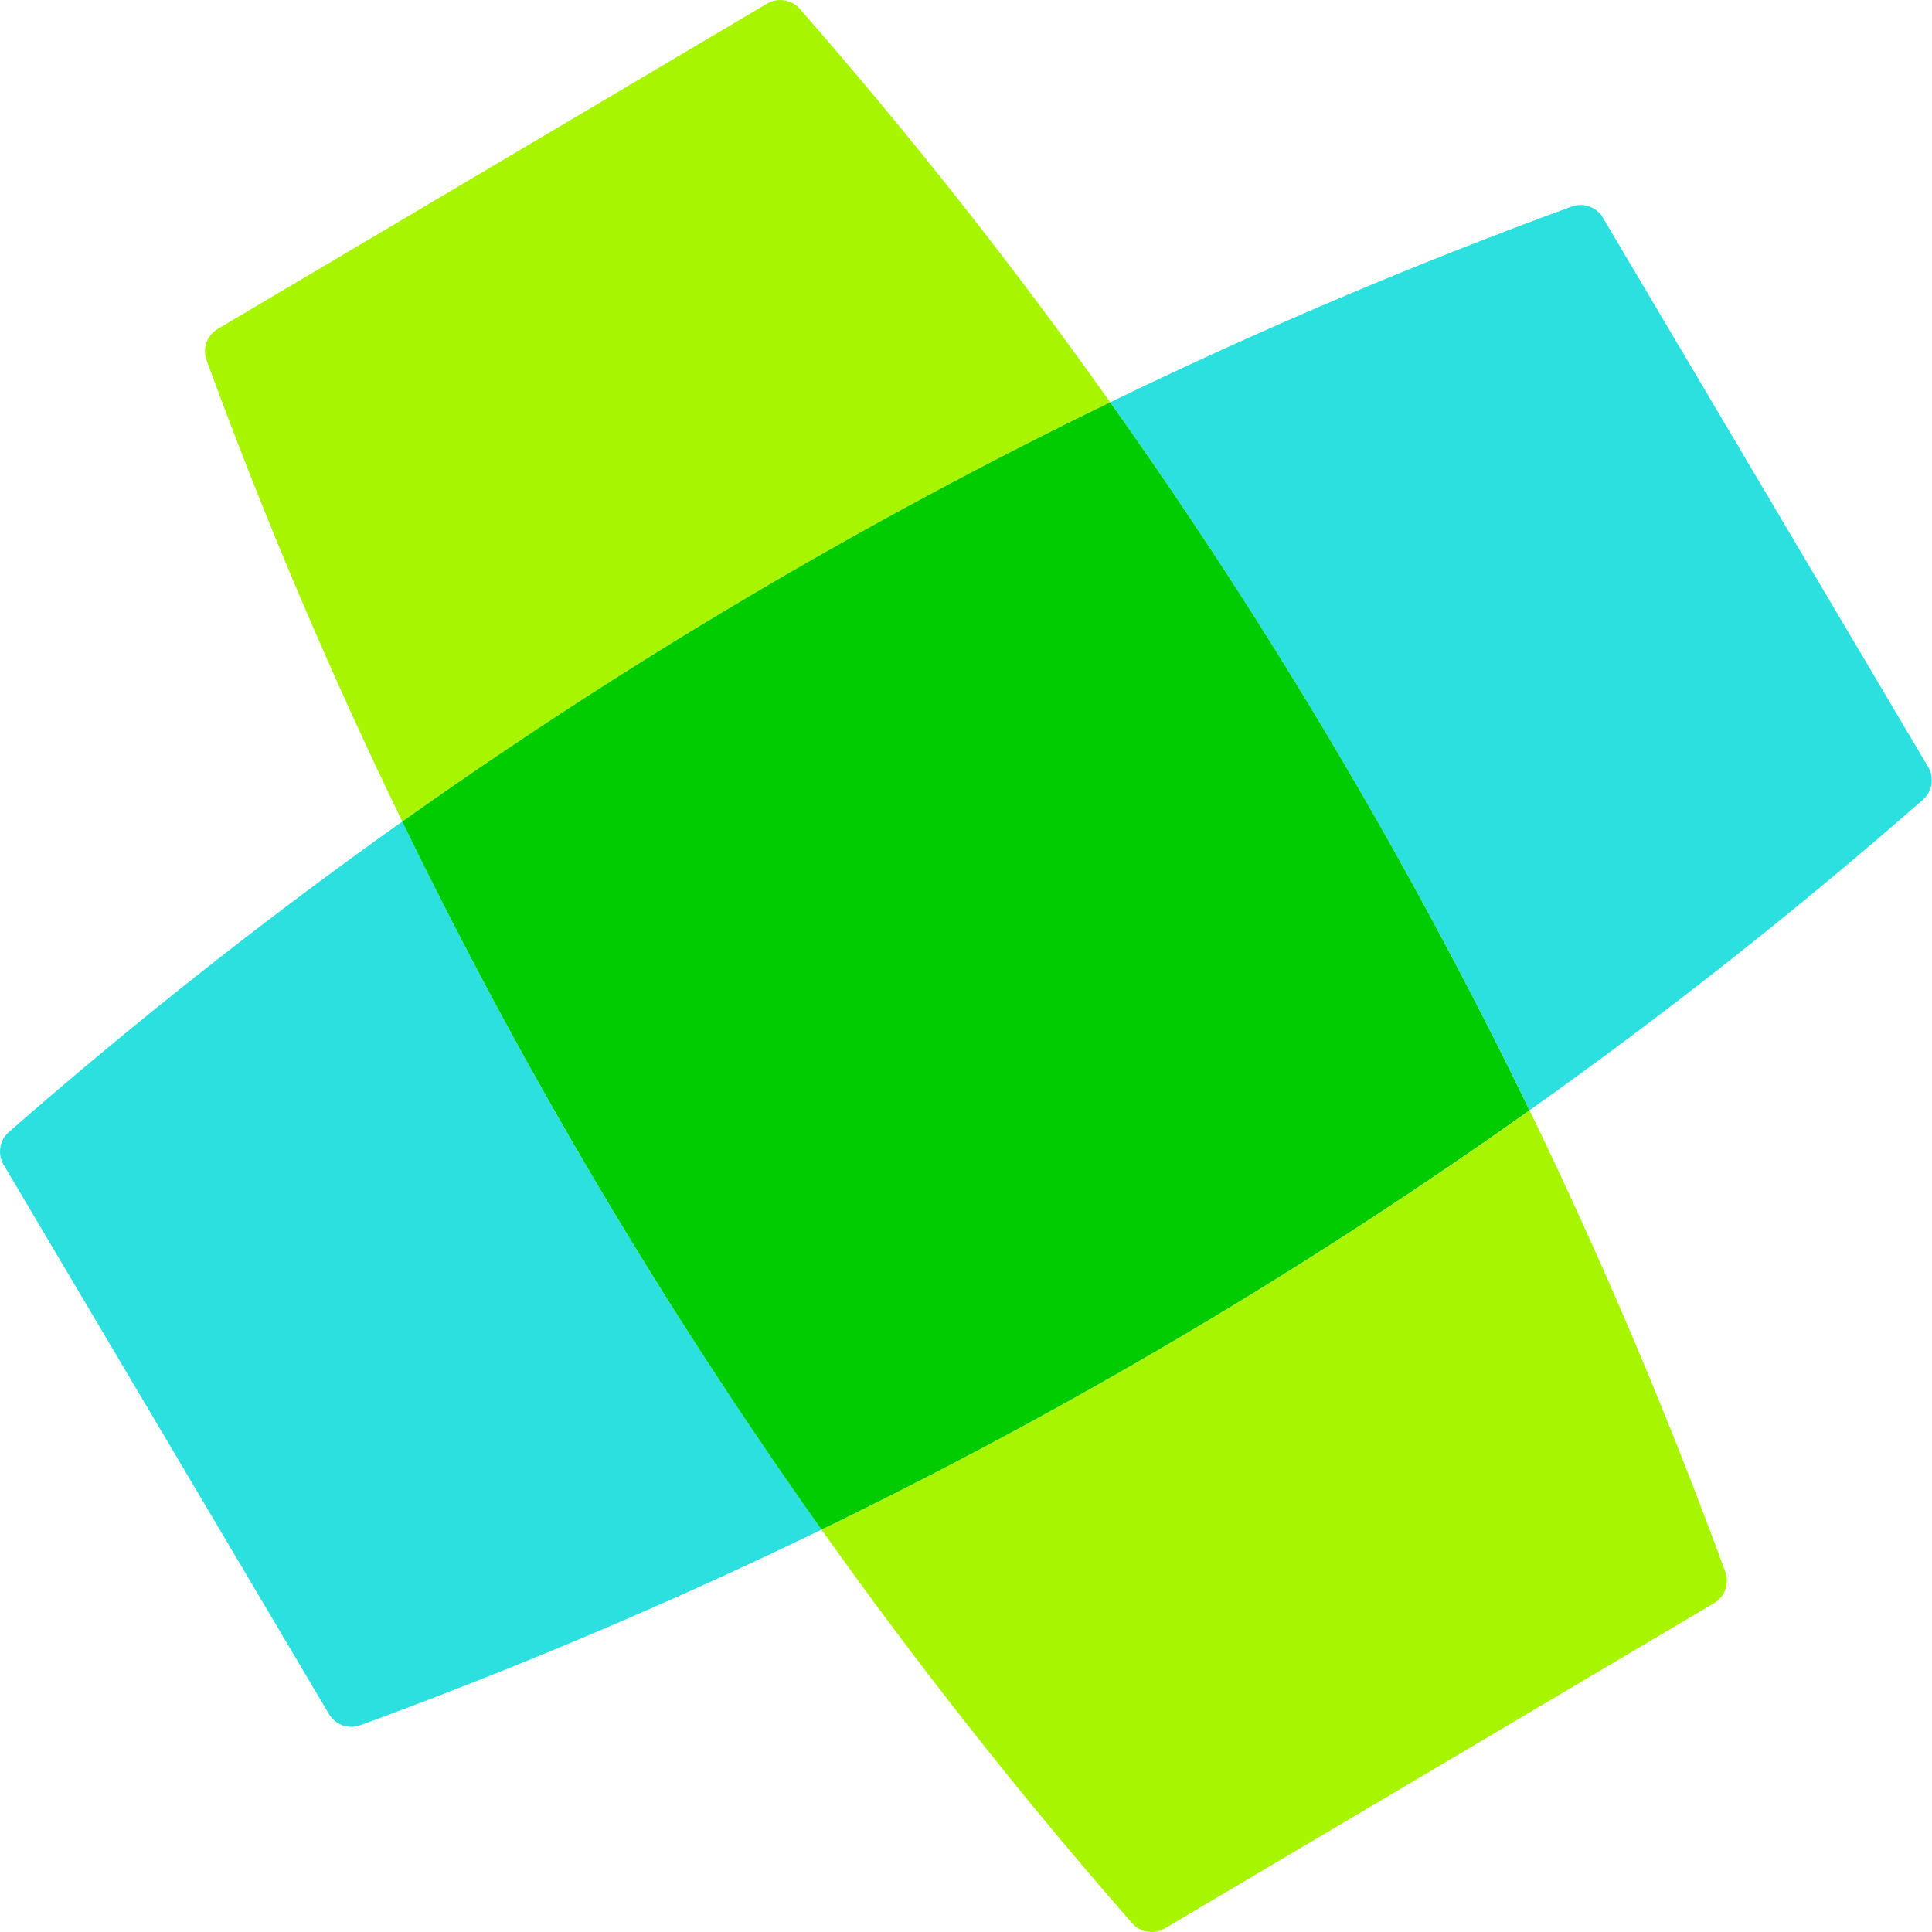
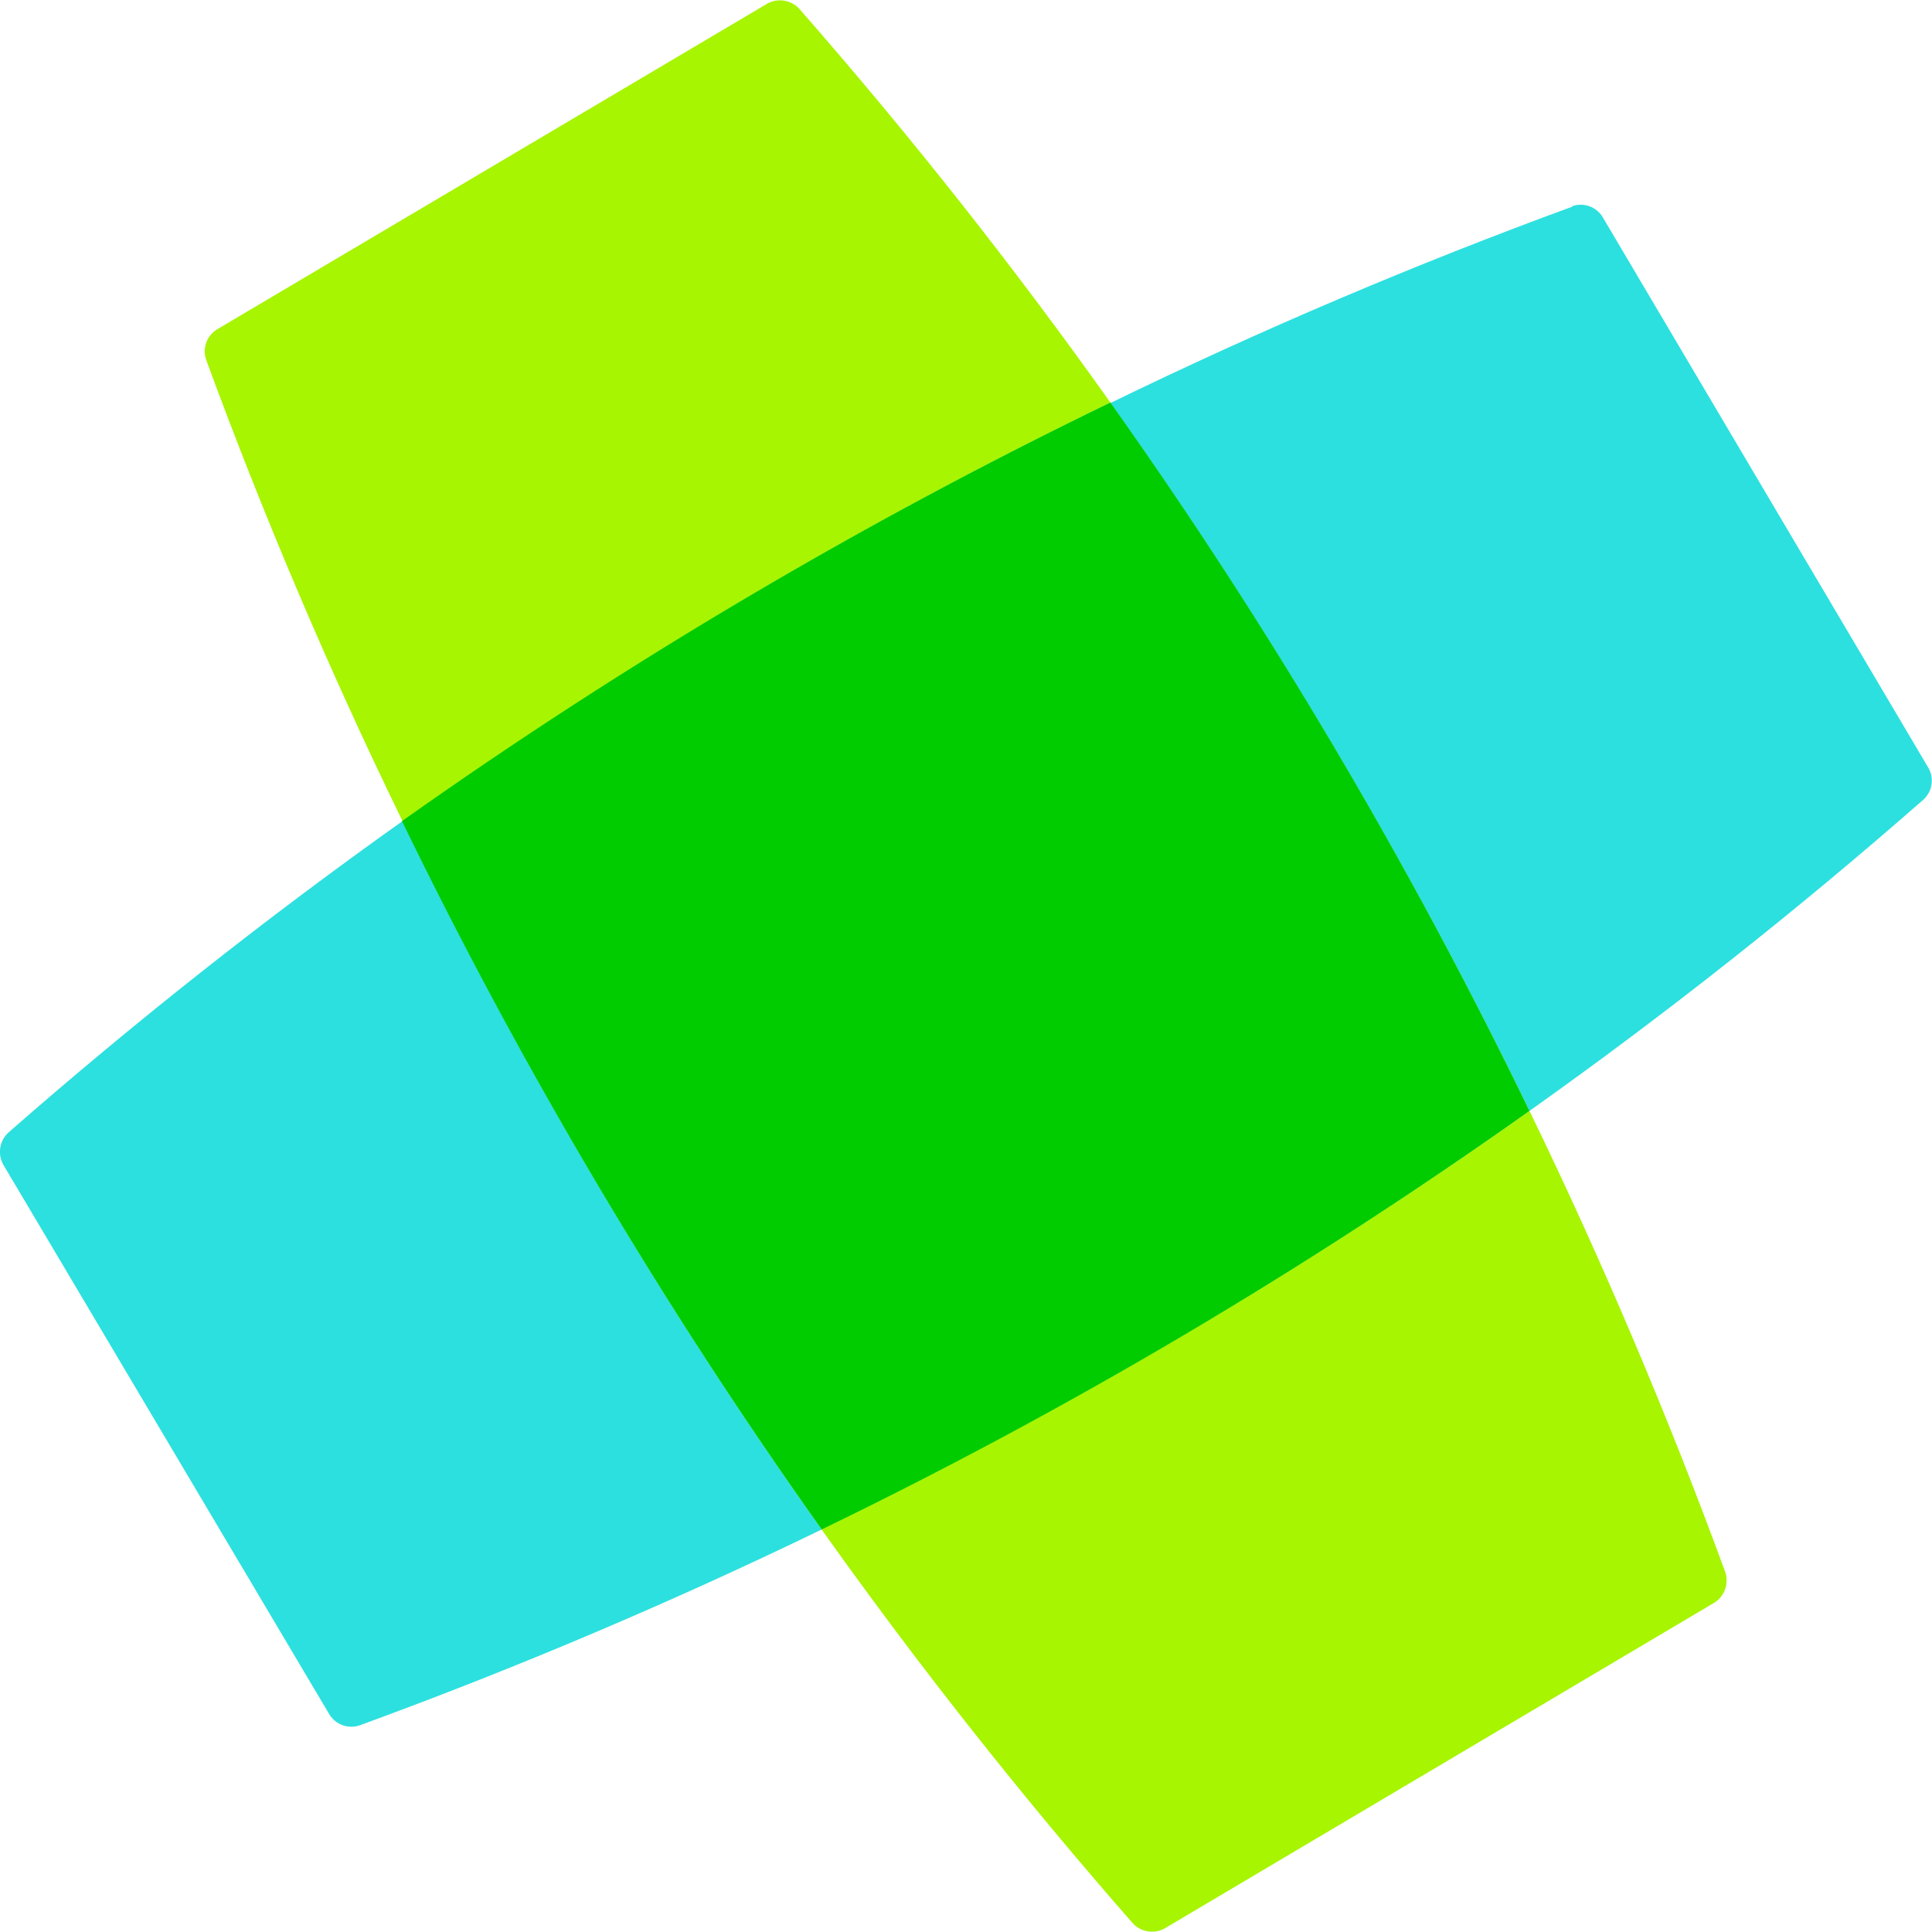
- <svg xmlns="http://www.w3.org/2000/svg" width="35.996" height="36" xml:space="preserve">
-   <path d="M7.496 16.808a92.408 92.408 0 0 0-7.341 5.794.487.487 0 0 0-.095.589l6.078 10.262a.483.483 0 0 0 .562.199 92.66 92.66 0 0 0 8.61-3.651 92.034 92.034 0 0 1-7.814-13.193zM29.298 5.345a92.008 92.008 0 0 0-8.61 3.651 92.57 92.57 0 0 1 7.813 13.192 91.225 91.225 0 0 0 7.34-5.795.485.485 0 0 0 .096-.587L29.858 5.54a.483.483 0 0 0-.56-.195Z" style="fill:#2ce0df" transform="translate(0 -1.5)" />
-   <path d="M20.687 8.996a91.939 91.939 0 0 0-5.793-7.341.487.487 0 0 0-.587-.096C10.886 3.587 7.463 5.612 4.042 7.638a.483.483 0 0 0-.197.563 92.066 92.066 0 0 0 3.651 8.607 92.48 92.48 0 0 1 13.191-7.812zM15.308 30.003a91.98 91.98 0 0 0 5.795 7.342.486.486 0 0 0 .586.097c3.423-2.025 6.843-4.053 10.264-6.078a.486.486 0 0 0 .2-.562 93.162 93.162 0 0 0-3.651-8.61 92.581 92.581 0 0 1-13.194 7.811z" style="fill:#a7f501" transform="translate(0 -1.5)" />
-   <path d="M20.687 8.996a92.535 92.535 0 0 0-13.192 7.813 92.639 92.639 0 0 0 7.813 13.193A92.424 92.424 0 0 0 28.5 22.189a92.172 92.172 0 0 0-7.813-13.193z" style="fill:#01cc00" transform="translate(0 -1.5)" />
+ <svg xmlns="http://www.w3.org/2000/svg" xml:space="preserve" viewBox="0 0 36 36">
+   <path fill="#2ce0df" d="M7.5 15.3a92.4 92.4 0 0 0-7.34 5.8.49.49 0 0 0-.1.6l6.08 10.25a.48.48 0 0 0 .56.2 92.66 92.66 0 0 0 8.61-3.65A92.03 92.03 0 0 1 7.5 15.3zM29.3 3.85a92 92 0 0 0-8.61 3.66 92.57 92.57 0 0 1 7.81 13.19 91.22 91.22 0 0 0 7.34-5.8.48.48 0 0 0 .1-.58L29.86 4.04a.48.48 0 0 0-.56-.2Z" />
+   <path fill="#a7f501" d="M20.69 7.5a91.94 91.94 0 0 0-5.8-7.34.49.49 0 0 0-.58-.1L4.04 6.14a.48.48 0 0 0-.2.56 92.07 92.07 0 0 0 3.66 8.6 92.48 92.48 0 0 1 13.19-7.8zm-5.38 21a91.98 91.98 0 0 0 5.8 7.34.49.49 0 0 0 .58.1l10.26-6.08a.49.49 0 0 0 .2-.56 93.16 93.16 0 0 0-3.65-8.6 92.58 92.58 0 0 1-13.2 7.8z" />
+   <path fill="#01cc00" d="M20.69 7.5a92.53 92.53 0 0 0-13.2 7.8 92.64 92.64 0 0 0 7.82 13.2A92.42 92.42 0 0 0 28.5 20.7a92.17 92.17 0 0 0-7.81-13.2z" />
</svg>
